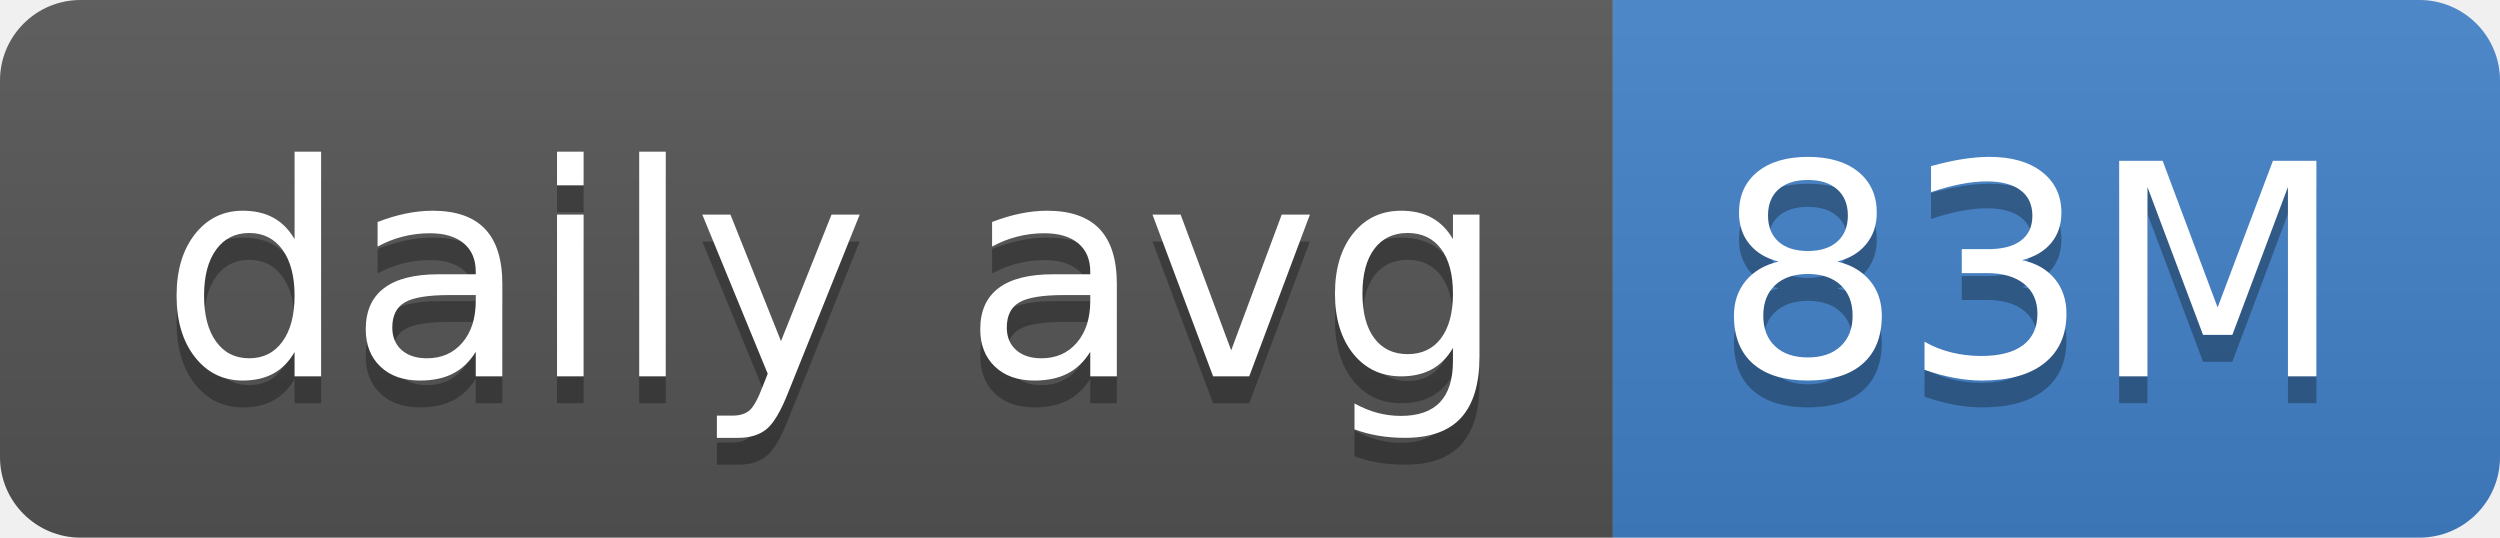
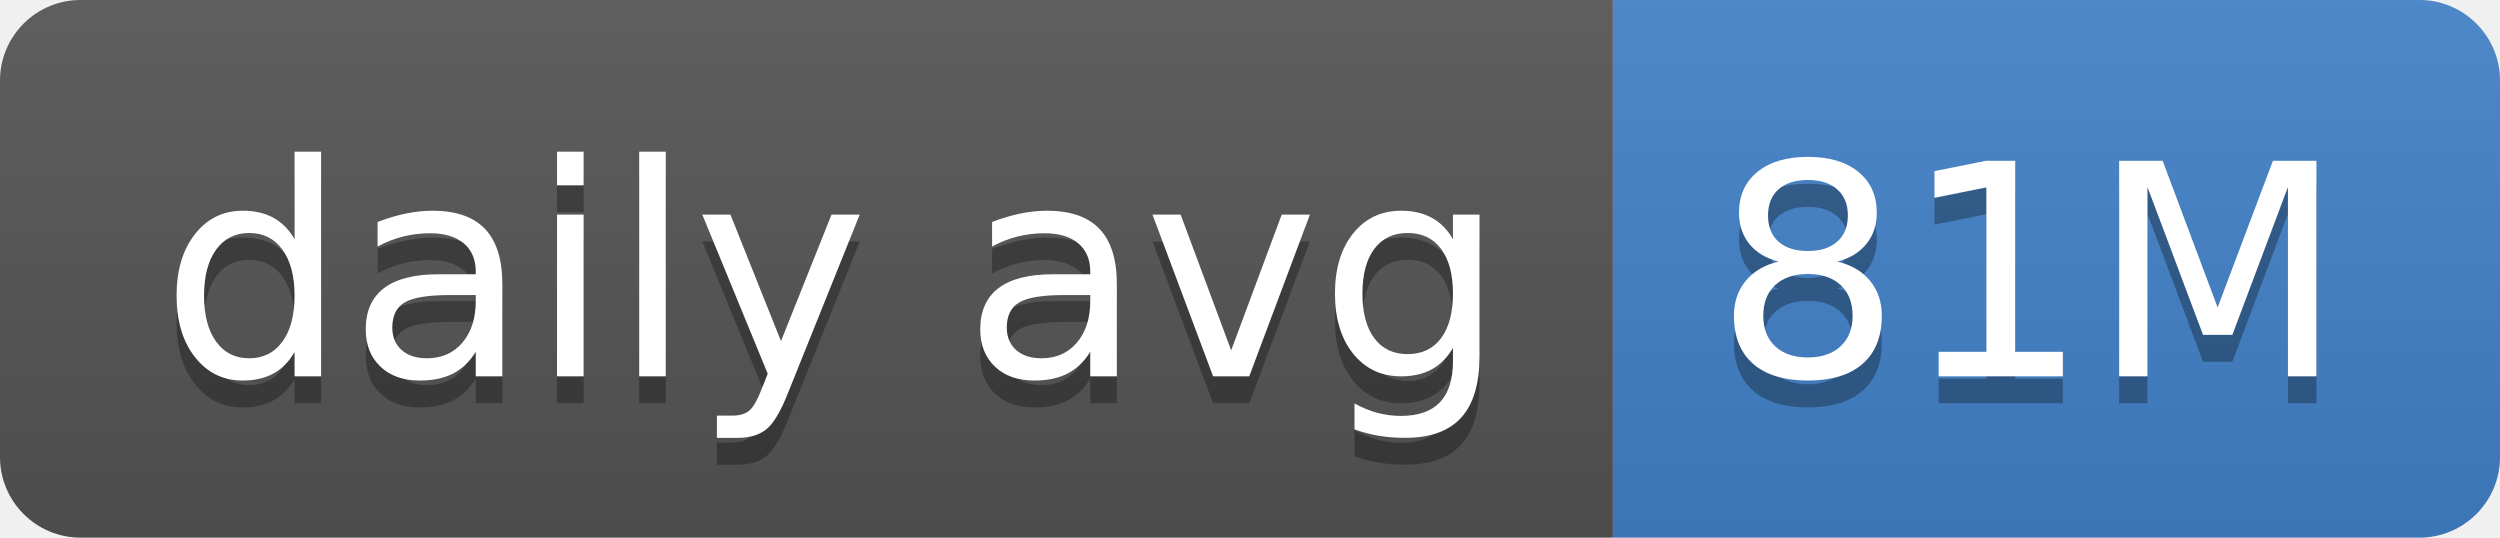
- <svg xmlns="http://www.w3.org/2000/svg" width="93" height="20" role="img" aria-label="daily avg: 83M">
+ <svg xmlns="http://www.w3.org/2000/svg" width="93" height="20" role="img" aria-label="daily avg: 81M">
  <linearGradient id="s" x2="0" y2="100%">
    <stop offset="0" stop-color="#bbb" stop-opacity=".1" />
    <stop offset="1" stop-opacity=".1" />
  </linearGradient>
  <clipPath id="r">
    <rect width="93" height="20" rx="3" fill="#fff" />
  </clipPath>
  <g clip-path="url(#r)">
    <rect width="60" height="20" fill="#555" />
    <rect x="60" width="33" height="20" fill="#4382c9" />
    <rect width="93" height="20" fill="url(#s)" />
  </g>
  <g fill="#fff" text-anchor="middle" font-family="Verdana,Geneva,DejaVu Sans,sans-serif" text-rendering="geometricPrecision" font-size="110">
    <text aria-hidden="true" x="310" y="150" fill="#010101" fill-opacity=".3" transform="scale(.1)" textLength="500">daily avg</text>
    <text x="310" y="140" transform="scale(.1)" fill="#fff" textLength="500">daily avg</text>
-     <text aria-hidden="true" x="755" y="150" fill="#010101" fill-opacity=".3" transform="scale(.1)" textLength="230">83M</text>
-     <text x="755" y="140" transform="scale(.1)" fill="#fff" textLength="230">83M</text>
+     <text aria-hidden="true" x="755" y="150" fill="#010101" fill-opacity=".3" transform="scale(.1)" textLength="230">81M</text>
+     <text x="755" y="140" transform="scale(.1)" fill="#fff" textLength="230">81M</text>
  </g>
</svg>
